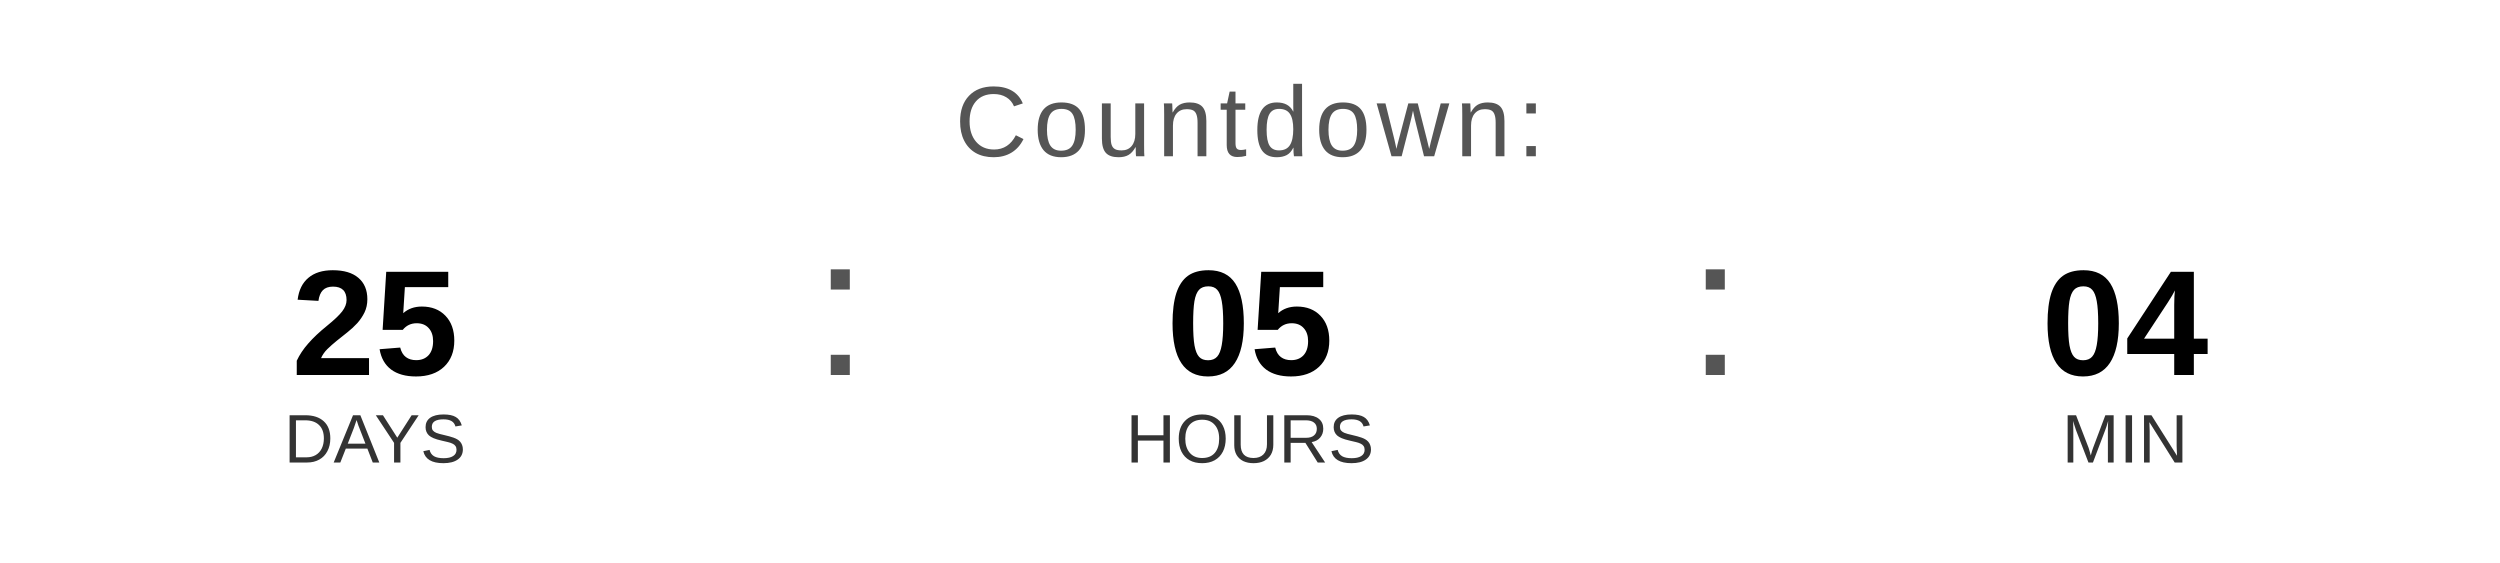
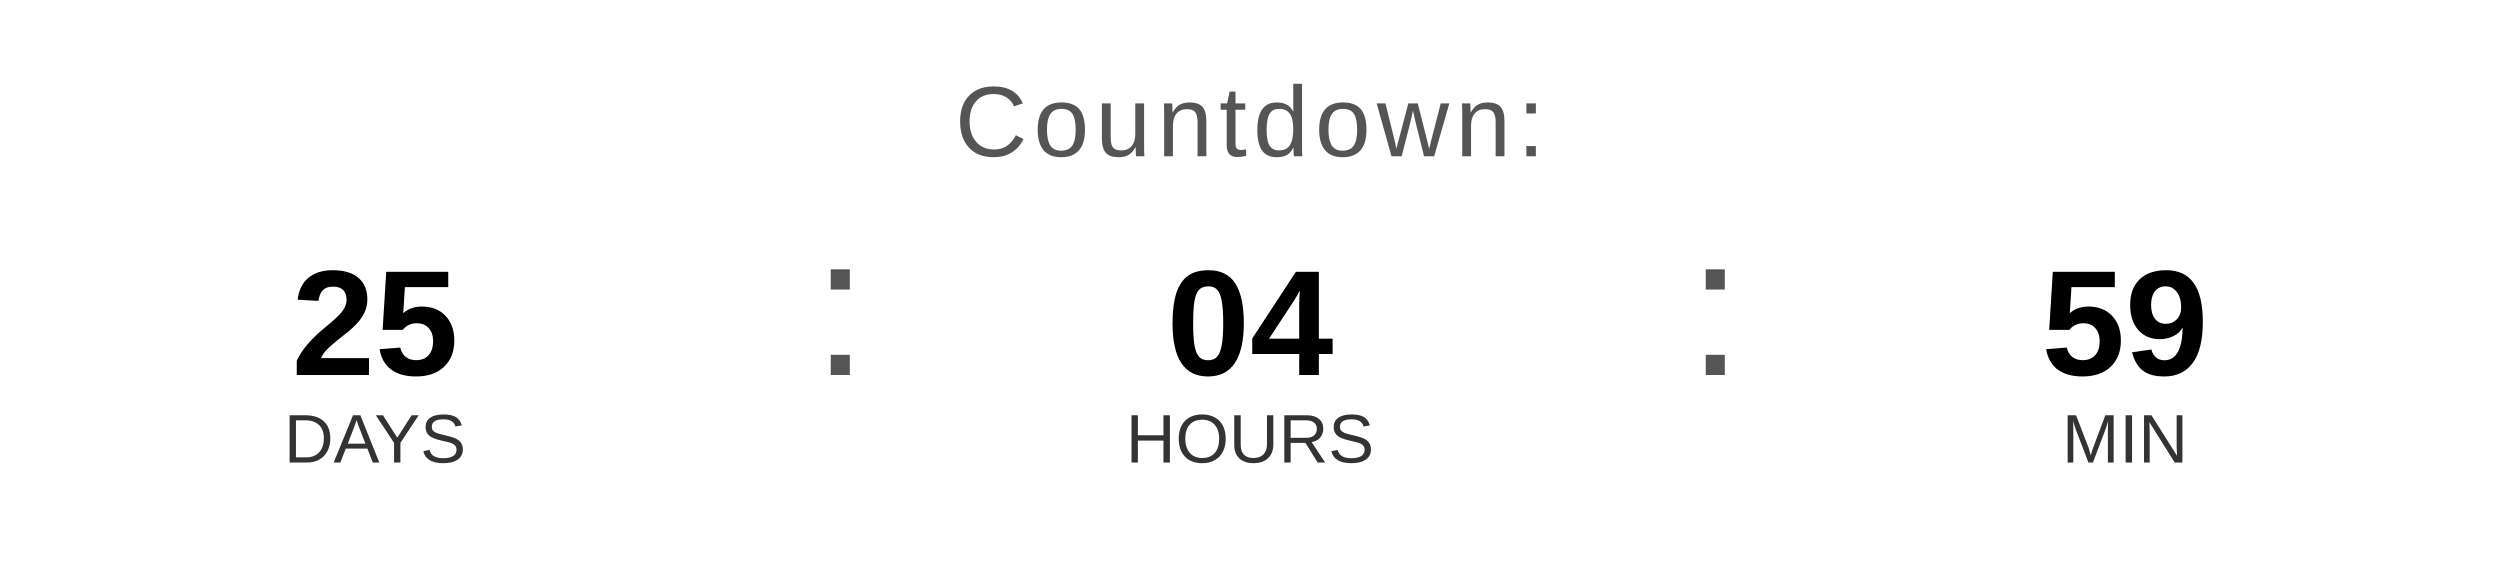
<svg xmlns="http://www.w3.org/2000/svg" width="400" height="90" viewBox="0 0 400 90">
  <text x="200" y="25" font-family="Arial, Helvetica, sans-serif" font-size="16" fill="#555555" text-anchor="middle" letter-spacing="1">
    Countdown:
  </text>
  <text x="60" y="60" font-family="Arial, Helvetica, sans-serif" font-size="24" font-weight="bold" fill="#000000" text-anchor="middle">25</text>
  <text x="60" y="74" font-family="Arial, Helvetica, sans-serif" font-size="11" fill="#333333" text-anchor="middle">DAYS</text>
  <text x="130" y="60" font-family="Arial, sans-serif" font-size="32" fill="#555555">:</text>
-   <text x="200" y="60" font-family="Arial, Helvetica, sans-serif" font-size="24" font-weight="bold" fill="#000000" text-anchor="middle">05</text>
+   <text x="200" y="60" font-family="Arial, Helvetica, sans-serif" font-size="24" font-weight="bold" fill="#000000" text-anchor="middle">04</text>
  <text x="200" y="74" font-family="Arial, Helvetica, sans-serif" font-size="11" fill="#333333" text-anchor="middle">HOURS</text>
  <text x="270" y="60" font-family="Arial, sans-serif" font-size="32" fill="#555555">:</text>
-   <text x="340" y="60" font-family="Arial, Helvetica, sans-serif" font-size="24" font-weight="bold" fill="#000000" text-anchor="middle">04</text>
+   <text x="340" y="60" font-family="Arial, Helvetica, sans-serif" font-size="24" font-weight="bold" fill="#000000" text-anchor="middle">59</text>
  <text x="340" y="74" font-family="Arial, Helvetica, sans-serif" font-size="11" fill="#333333" text-anchor="middle">MIN</text>
</svg>
